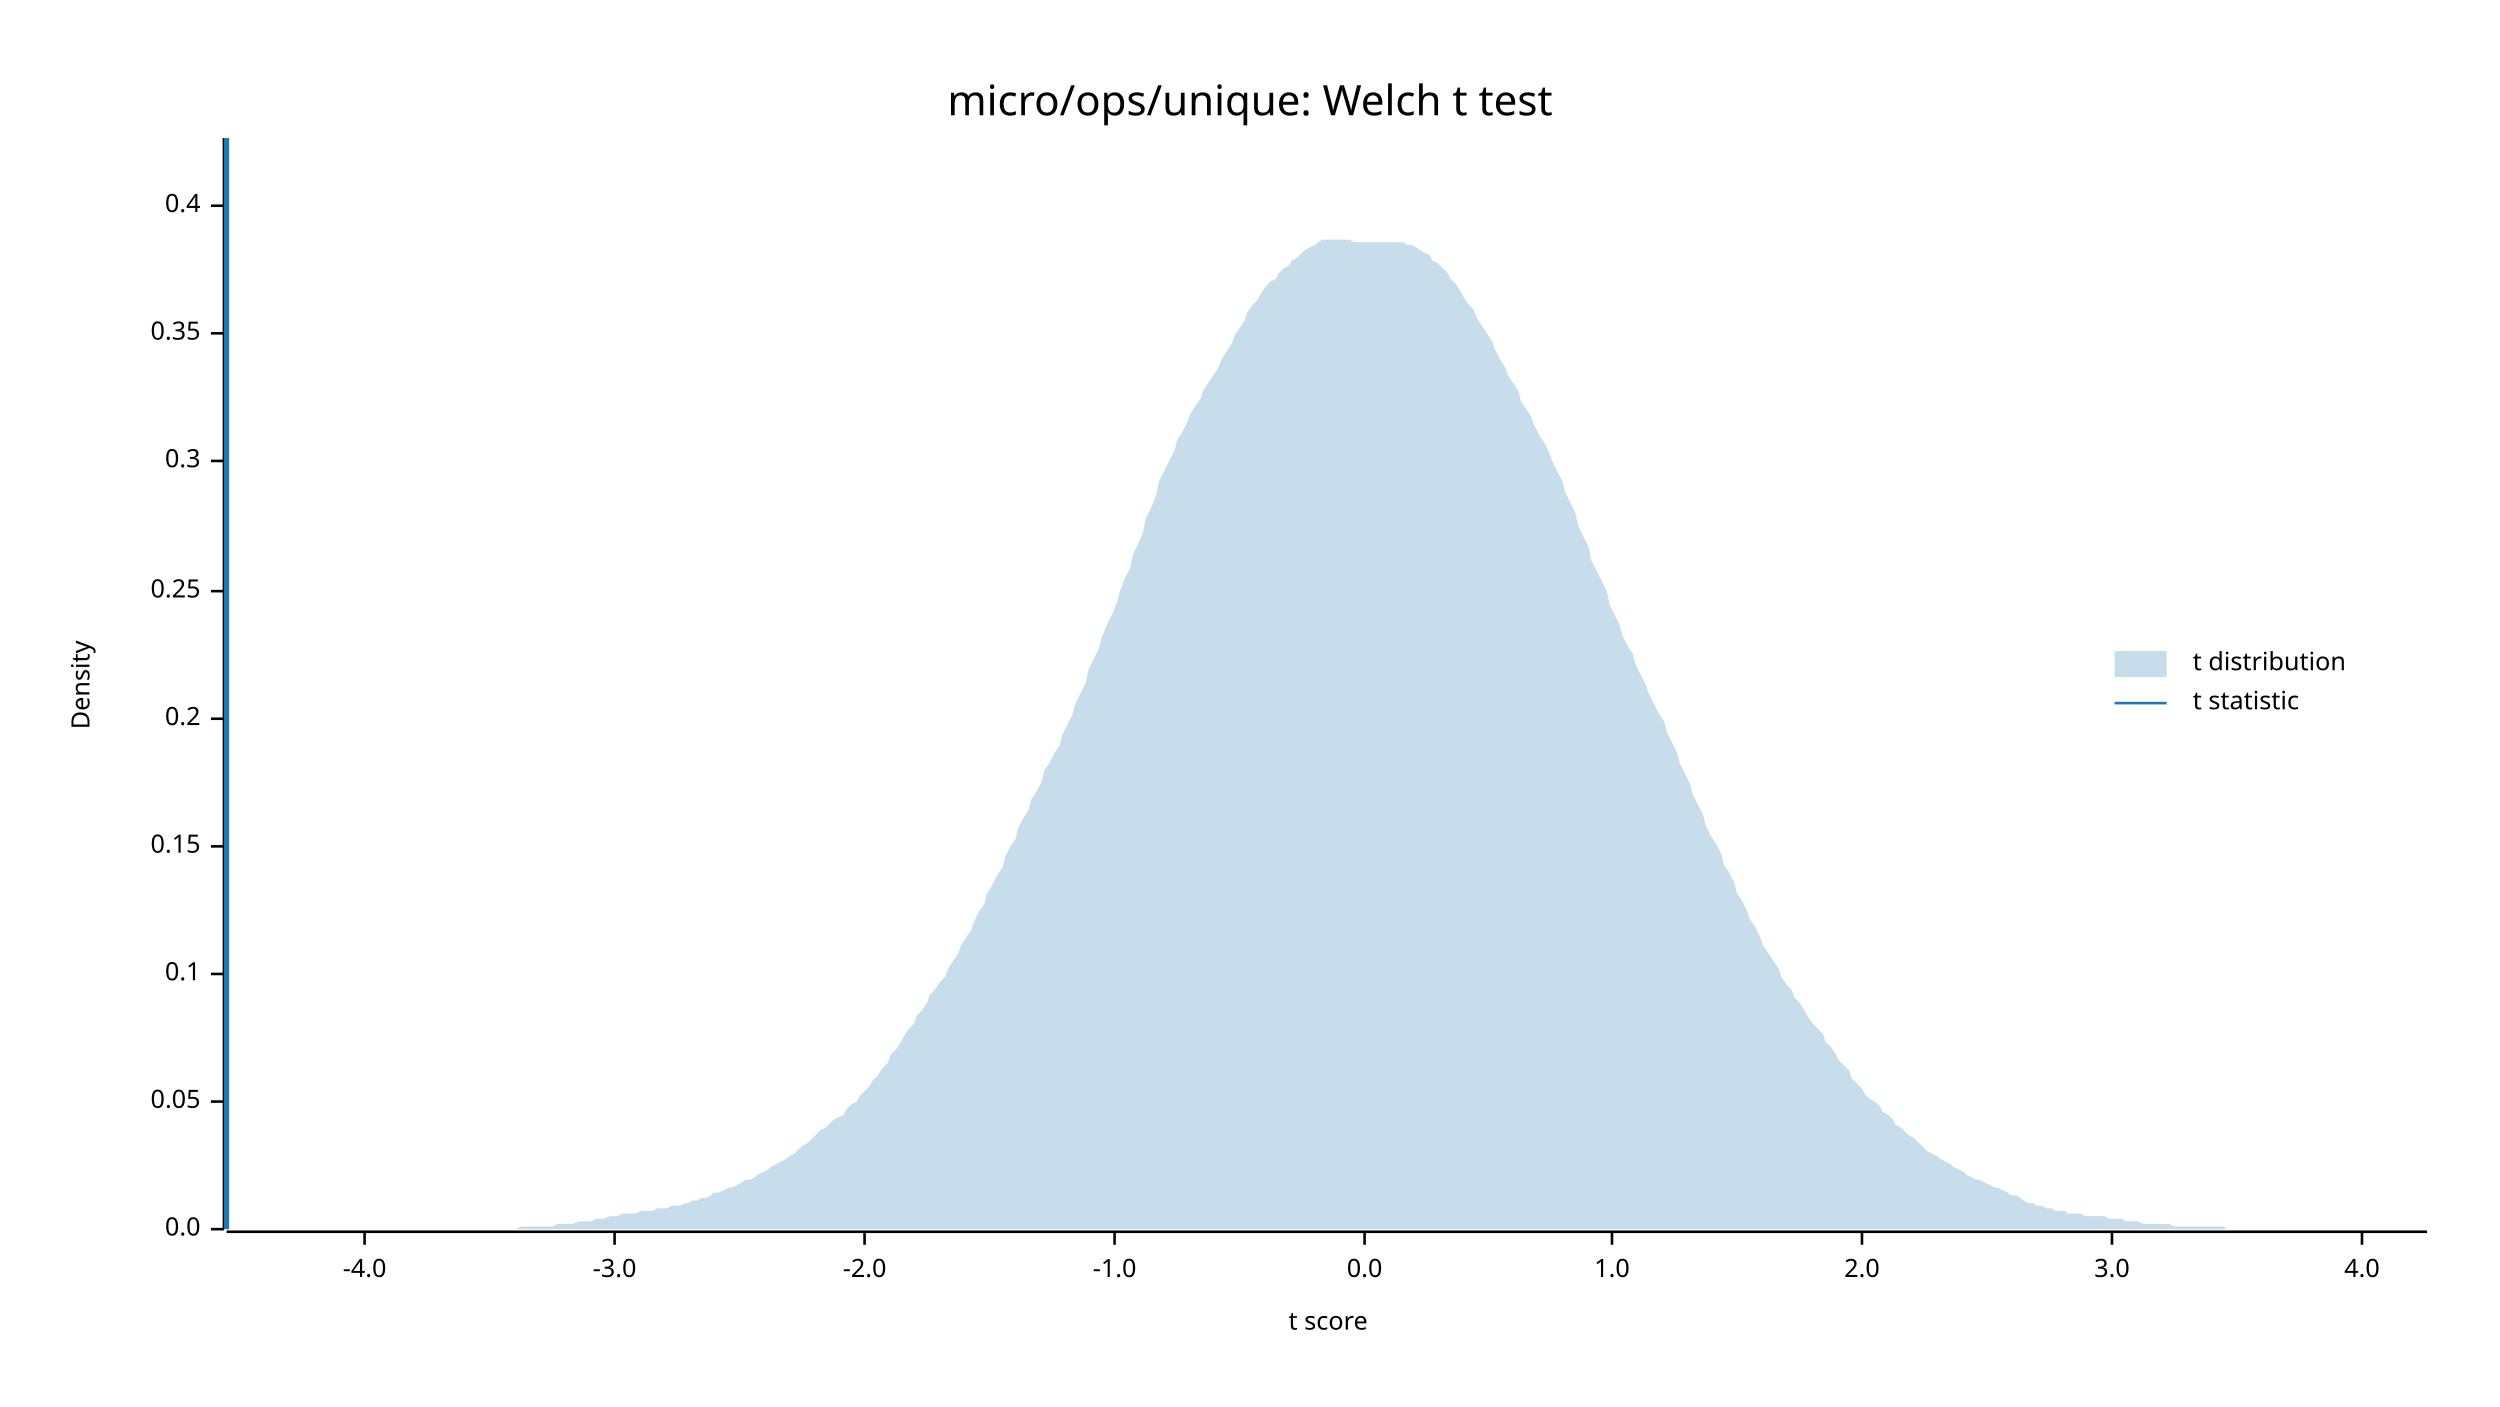
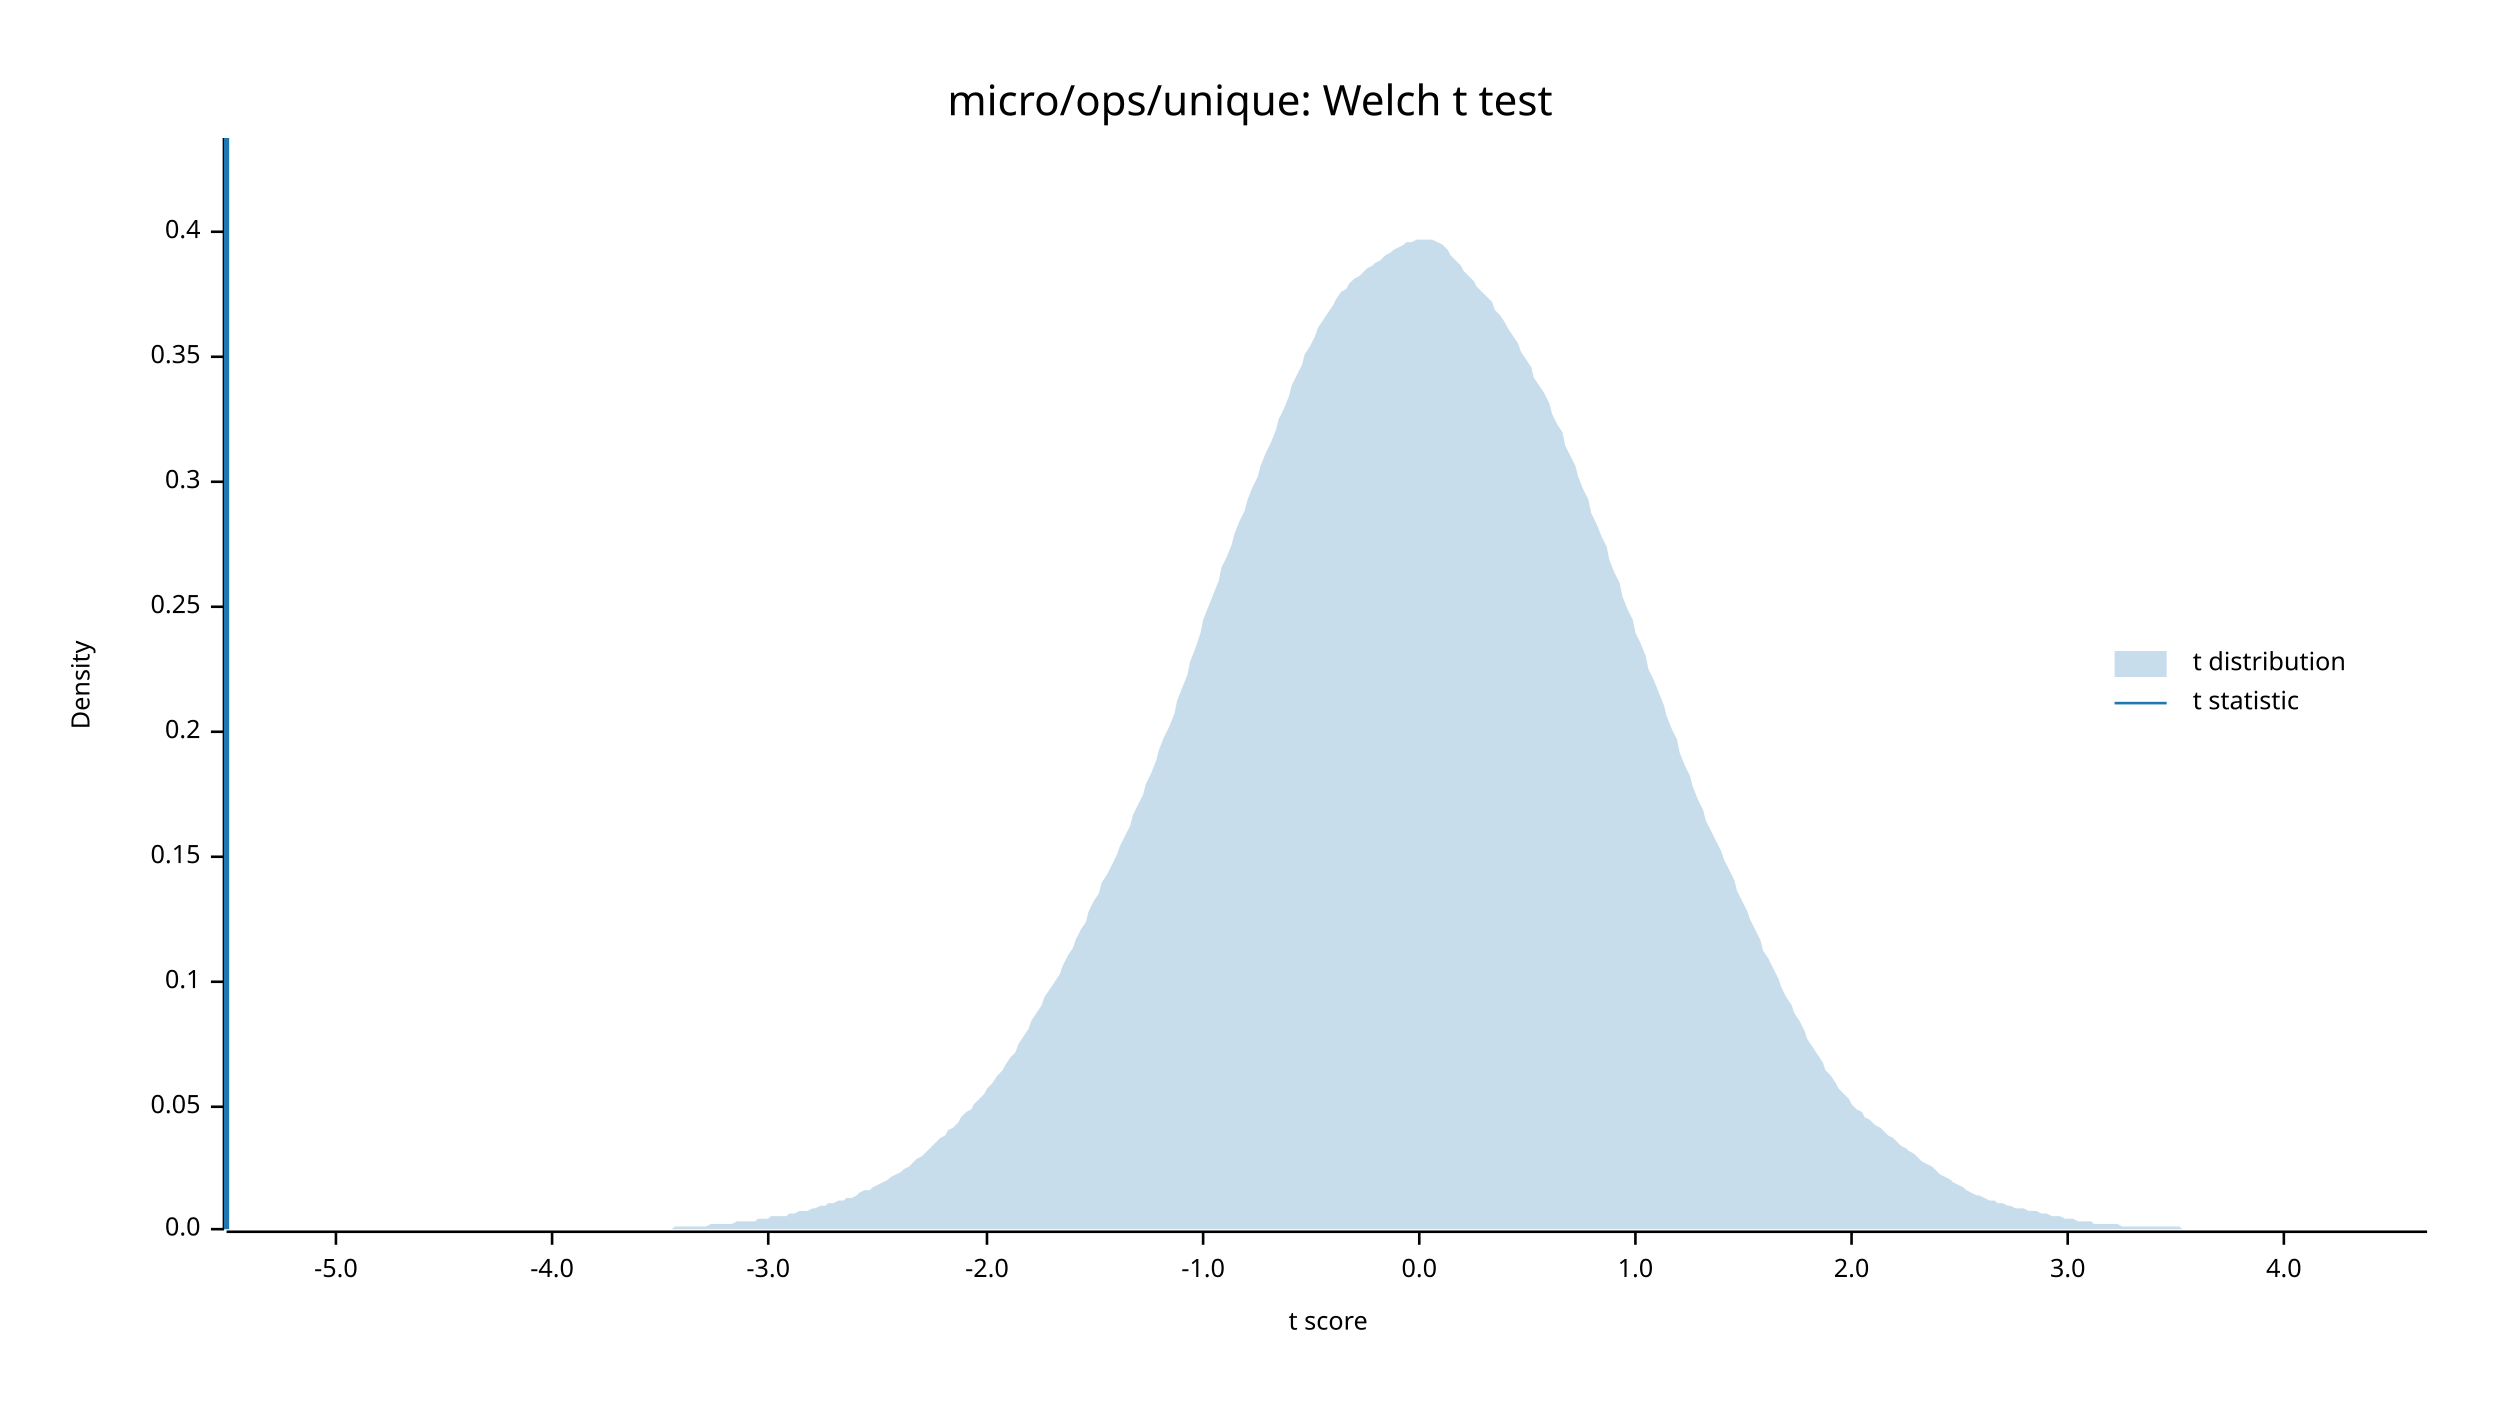
<svg xmlns="http://www.w3.org/2000/svg" width="960" height="540" viewBox="0 0 960 540">
  <text x="480" y="32" dy="0.76em" text-anchor="middle" font-family="sans-serif" font-size="16.129" opacity="1" fill="#000000">
micro/ops/unique: Welch t test
</text>
  <text x="27" y="263" dy="0.76em" text-anchor="middle" font-family="sans-serif" font-size="9.677" opacity="1" fill="#000000" transform="rotate(270, 27, 263)">
Density
</text>
  <text x="510" y="513" dy="-0.5ex" text-anchor="middle" font-family="sans-serif" font-size="9.677" opacity="1" fill="#000000">
t score
</text>
  <polyline fill="none" opacity="1" stroke="#000000" stroke-width="1" points="86,53 86,472 " />
  <text x="77" y="472" dy="0.5ex" text-anchor="end" font-family="sans-serif" font-size="9.677" opacity="1" fill="#000000">
0.0
</text>
  <polyline fill="none" opacity="1" stroke="#000000" stroke-width="1" points="81,472 86,472 " />
-   <text x="77" y="423" dy="0.5ex" text-anchor="end" font-family="sans-serif" font-size="9.677" opacity="1" fill="#000000">
+   <text x="77" y="425" dy="0.5ex" text-anchor="end" font-family="sans-serif" font-size="9.677" opacity="1" fill="#000000">
0.05
</text>
-   <polyline fill="none" opacity="1" stroke="#000000" stroke-width="1" points="81,423 86,423 " />
-   <text x="77" y="374" dy="0.5ex" text-anchor="end" font-family="sans-serif" font-size="9.677" opacity="1" fill="#000000">
+   <polyline fill="none" opacity="1" stroke="#000000" stroke-width="1" points="81,425 86,425 " />
+   <text x="77" y="377" dy="0.5ex" text-anchor="end" font-family="sans-serif" font-size="9.677" opacity="1" fill="#000000">
0.1
</text>
-   <polyline fill="none" opacity="1" stroke="#000000" stroke-width="1" points="81,374 86,374 " />
-   <text x="77" y="325" dy="0.5ex" text-anchor="end" font-family="sans-serif" font-size="9.677" opacity="1" fill="#000000">
+   <polyline fill="none" opacity="1" stroke="#000000" stroke-width="1" points="81,377 86,377 " />
+   <text x="77" y="329" dy="0.5ex" text-anchor="end" font-family="sans-serif" font-size="9.677" opacity="1" fill="#000000">
0.15
</text>
-   <polyline fill="none" opacity="1" stroke="#000000" stroke-width="1" points="81,325 86,325 " />
-   <text x="77" y="276" dy="0.5ex" text-anchor="end" font-family="sans-serif" font-size="9.677" opacity="1" fill="#000000">
+   <polyline fill="none" opacity="1" stroke="#000000" stroke-width="1" points="81,329 86,329 " />
+   <text x="77" y="281" dy="0.5ex" text-anchor="end" font-family="sans-serif" font-size="9.677" opacity="1" fill="#000000">
0.2
</text>
-   <polyline fill="none" opacity="1" stroke="#000000" stroke-width="1" points="81,276 86,276 " />
-   <text x="77" y="227" dy="0.5ex" text-anchor="end" font-family="sans-serif" font-size="9.677" opacity="1" fill="#000000">
+   <polyline fill="none" opacity="1" stroke="#000000" stroke-width="1" points="81,281 86,281 " />
+   <text x="77" y="233" dy="0.5ex" text-anchor="end" font-family="sans-serif" font-size="9.677" opacity="1" fill="#000000">
0.25
</text>
-   <polyline fill="none" opacity="1" stroke="#000000" stroke-width="1" points="81,227 86,227 " />
-   <text x="77" y="177" dy="0.5ex" text-anchor="end" font-family="sans-serif" font-size="9.677" opacity="1" fill="#000000">
+   <polyline fill="none" opacity="1" stroke="#000000" stroke-width="1" points="81,233 86,233 " />
+   <text x="77" y="185" dy="0.5ex" text-anchor="end" font-family="sans-serif" font-size="9.677" opacity="1" fill="#000000">
0.3
</text>
-   <polyline fill="none" opacity="1" stroke="#000000" stroke-width="1" points="81,177 86,177 " />
-   <text x="77" y="128" dy="0.5ex" text-anchor="end" font-family="sans-serif" font-size="9.677" opacity="1" fill="#000000">
+   <polyline fill="none" opacity="1" stroke="#000000" stroke-width="1" points="81,185 86,185 " />
+   <text x="77" y="137" dy="0.5ex" text-anchor="end" font-family="sans-serif" font-size="9.677" opacity="1" fill="#000000">
0.35
</text>
-   <polyline fill="none" opacity="1" stroke="#000000" stroke-width="1" points="81,128 86,128 " />
-   <text x="77" y="79" dy="0.5ex" text-anchor="end" font-family="sans-serif" font-size="9.677" opacity="1" fill="#000000">
+   <polyline fill="none" opacity="1" stroke="#000000" stroke-width="1" points="81,137 86,137 " />
+   <text x="77" y="89" dy="0.5ex" text-anchor="end" font-family="sans-serif" font-size="9.677" opacity="1" fill="#000000">
0.4
</text>
-   <polyline fill="none" opacity="1" stroke="#000000" stroke-width="1" points="81,79 86,79 " />
+   <polyline fill="none" opacity="1" stroke="#000000" stroke-width="1" points="81,89 86,89 " />
  <polyline fill="none" opacity="1" stroke="#000000" stroke-width="1" points="87,473 932,473 " />
-   <text x="140" y="483" dy="0.76em" text-anchor="middle" font-family="sans-serif" font-size="9.677" opacity="1" fill="#000000">
+   <text x="129" y="483" dy="0.76em" text-anchor="middle" font-family="sans-serif" font-size="9.677" opacity="1" fill="#000000">
+ -5.0
+ </text>
+   <polyline fill="none" opacity="1" stroke="#000000" stroke-width="1" points="129,473 129,478 " />
+   <text x="212" y="483" dy="0.76em" text-anchor="middle" font-family="sans-serif" font-size="9.677" opacity="1" fill="#000000">
-4.0
</text>
-   <polyline fill="none" opacity="1" stroke="#000000" stroke-width="1" points="140,473 140,478 " />
-   <text x="236" y="483" dy="0.76em" text-anchor="middle" font-family="sans-serif" font-size="9.677" opacity="1" fill="#000000">
+   <polyline fill="none" opacity="1" stroke="#000000" stroke-width="1" points="212,473 212,478 " />
+   <text x="295" y="483" dy="0.76em" text-anchor="middle" font-family="sans-serif" font-size="9.677" opacity="1" fill="#000000">
-3.0
</text>
-   <polyline fill="none" opacity="1" stroke="#000000" stroke-width="1" points="236,473 236,478 " />
-   <text x="332" y="483" dy="0.76em" text-anchor="middle" font-family="sans-serif" font-size="9.677" opacity="1" fill="#000000">
+   <polyline fill="none" opacity="1" stroke="#000000" stroke-width="1" points="295,473 295,478 " />
+   <text x="379" y="483" dy="0.76em" text-anchor="middle" font-family="sans-serif" font-size="9.677" opacity="1" fill="#000000">
-2.0
</text>
-   <polyline fill="none" opacity="1" stroke="#000000" stroke-width="1" points="332,473 332,478 " />
-   <text x="428" y="483" dy="0.76em" text-anchor="middle" font-family="sans-serif" font-size="9.677" opacity="1" fill="#000000">
+   <polyline fill="none" opacity="1" stroke="#000000" stroke-width="1" points="379,473 379,478 " />
+   <text x="462" y="483" dy="0.76em" text-anchor="middle" font-family="sans-serif" font-size="9.677" opacity="1" fill="#000000">
-1.0
</text>
-   <polyline fill="none" opacity="1" stroke="#000000" stroke-width="1" points="428,473 428,478 " />
-   <text x="524" y="483" dy="0.76em" text-anchor="middle" font-family="sans-serif" font-size="9.677" opacity="1" fill="#000000">
+   <polyline fill="none" opacity="1" stroke="#000000" stroke-width="1" points="462,473 462,478 " />
+   <text x="545" y="483" dy="0.76em" text-anchor="middle" font-family="sans-serif" font-size="9.677" opacity="1" fill="#000000">
0.0
</text>
-   <polyline fill="none" opacity="1" stroke="#000000" stroke-width="1" points="524,473 524,478 " />
-   <text x="619" y="483" dy="0.76em" text-anchor="middle" font-family="sans-serif" font-size="9.677" opacity="1" fill="#000000">
+   <polyline fill="none" opacity="1" stroke="#000000" stroke-width="1" points="545,473 545,478 " />
+   <text x="628" y="483" dy="0.76em" text-anchor="middle" font-family="sans-serif" font-size="9.677" opacity="1" fill="#000000">
1.0
</text>
-   <polyline fill="none" opacity="1" stroke="#000000" stroke-width="1" points="619,473 619,478 " />
-   <text x="715" y="483" dy="0.76em" text-anchor="middle" font-family="sans-serif" font-size="9.677" opacity="1" fill="#000000">
+   <polyline fill="none" opacity="1" stroke="#000000" stroke-width="1" points="628,473 628,478 " />
+   <text x="711" y="483" dy="0.76em" text-anchor="middle" font-family="sans-serif" font-size="9.677" opacity="1" fill="#000000">
2.0
</text>
-   <polyline fill="none" opacity="1" stroke="#000000" stroke-width="1" points="715,473 715,478 " />
-   <text x="811" y="483" dy="0.76em" text-anchor="middle" font-family="sans-serif" font-size="9.677" opacity="1" fill="#000000">
+   <polyline fill="none" opacity="1" stroke="#000000" stroke-width="1" points="711,473 711,478 " />
+   <text x="794" y="483" dy="0.76em" text-anchor="middle" font-family="sans-serif" font-size="9.677" opacity="1" fill="#000000">
3.0
</text>
-   <polyline fill="none" opacity="1" stroke="#000000" stroke-width="1" points="811,473 811,478 " />
-   <text x="907" y="483" dy="0.76em" text-anchor="middle" font-family="sans-serif" font-size="9.677" opacity="1" fill="#000000">
+   <polyline fill="none" opacity="1" stroke="#000000" stroke-width="1" points="794,473 794,478 " />
+   <text x="877" y="483" dy="0.76em" text-anchor="middle" font-family="sans-serif" font-size="9.677" opacity="1" fill="#000000">
4.0
</text>
-   <polyline fill="none" opacity="1" stroke="#000000" stroke-width="1" points="907,473 907,478 " />
-   <polygon opacity="0.25" fill="#1F78B4" points="87,472 88,472 90,472 92,472 93,472 95,472 97,472 98,472 100,472 102,472 103,472 105,472 107,472 109,472 110,472 112,472 114,472 115,472 117,472 119,472 120,472 122,472 124,472 125,472 127,472 129,472 131,472 132,472 134,472 136,472 137,472 139,472 141,472 142,472 144,472 146,472 147,472 149,472 151,472 153,472 154,472 156,472 158,472 159,472 161,472 163,472 164,472 166,472 168,472 169,472 171,472 173,472 175,472 176,472 178,472 180,472 181,472 183,472 185,472 186,472 188,472 190,472 191,472 193,472 195,472 197,472 198,472 200,471 202,471 203,471 205,471 207,471 208,471 210,471 212,471 214,470 215,470 217,470 219,470 220,470 222,469 224,469 225,469 227,469 229,468 230,468 232,468 234,467 236,467 237,467 239,466 241,466 242,466 244,466 246,465 247,465 249,465 251,465 252,464 254,464 256,464 258,463 259,463 261,463 263,462 264,462 266,461 268,461 269,460 271,460 273,459 274,458 276,458 278,457 280,456 281,456 283,455 285,454 286,453 288,453 290,452 291,451 293,450 295,449 296,448 298,447 300,446 302,445 303,444 305,443 307,441 308,440 310,439 312,437 313,436 315,434 317,433 318,432 320,430 322,429 324,428 325,426 327,424 329,423 330,421 332,419 334,417 335,415 337,413 339,410 341,408 342,405 344,403 346,400 347,398 349,395 351,393 352,390 354,388 356,385 357,382 359,380 361,377 363,375 364,372 366,369 368,366 369,363 371,360 373,357 374,354 376,350 378,347 379,343 381,340 383,336 385,333 386,329 388,325 390,322 391,318 393,314 395,311 396,307 398,304 400,300 401,296 403,293 405,289 407,286 408,282 410,278 412,274 413,270 415,266 417,262 418,257 420,253 422,249 423,245 425,240 427,236 429,231 430,227 432,222 434,218 435,213 437,209 439,204 440,199 442,195 444,190 445,185 447,181 449,177 451,173 452,169 454,166 456,162 457,159 459,156 461,153 462,150 464,147 466,144 468,141 469,138 471,135 473,132 474,129 476,126 478,123 479,120 481,117 483,115 484,113 486,110 488,108 490,107 491,105 493,103 495,102 496,100 498,99 500,97 501,96 503,95 505,94 506,93 508,92 510,92 512,92 513,92 515,92 517,92 518,92 520,93 522,93 523,93 525,93 527,93 528,93 530,93 532,93 534,93 535,93 537,93 539,93 540,94 542,94 544,95 545,96 547,97 549,98 550,100 552,101 554,103 556,105 557,107 559,109 561,112 562,114 564,117 566,119 567,122 569,125 571,128 573,131 574,134 576,138 578,141 579,144 581,147 583,150 584,154 586,157 588,160 589,163 591,167 593,170 595,174 596,177 598,181 600,185 601,189 603,193 605,197 606,202 608,206 610,210 611,215 613,219 615,223 617,227 618,232 620,236 622,240 623,244 625,248 627,251 628,255 630,259 632,263 633,266 635,270 637,274 639,277 640,281 642,285 644,289 645,293 647,297 649,301 650,305 652,309 654,313 655,317 657,321 659,324 661,328 662,332 664,335 666,339 667,343 669,346 671,350 672,353 674,356 676,360 677,363 679,366 681,369 683,372 684,375 686,378 688,380 689,383 691,385 693,388 694,390 696,393 698,395 700,397 701,400 703,402 705,405 706,407 708,409 710,411 711,414 713,416 715,418 716,420 718,422 720,423 722,425 723,427 725,428 727,430 728,432 730,433 732,435 733,436 735,437 737,439 738,440 740,442 742,443 744,444 745,445 747,446 749,447 750,448 752,449 754,450 755,451 757,452 759,453 760,453 762,454 764,455 766,456 767,456 769,457 771,458 772,459 774,459 776,460 777,461 779,462 781,462 782,463 784,463 786,464 788,464 789,465 791,465 793,465 794,466 796,466 798,466 799,466 801,467 803,467 804,467 806,467 808,467 810,468 811,468 813,468 815,468 816,469 818,469 820,469 821,469 823,470 825,470 827,470 828,470 830,470 832,470 833,470 835,471 837,471 838,471 840,471 842,471 843,471 845,471 847,471 849,471 850,471 852,471 854,471 855,472 857,472 859,472 860,472 862,472 864,472 865,472 867,472 869,472 871,472 872,472 874,472 876,472 877,472 879,472 881,472 882,472 884,472 886,472 887,472 889,472 891,472 893,472 894,472 896,472 898,472 899,472 901,472 903,472 904,472 906,472 908,472 909,472 911,472 913,472 915,472 916,472 918,472 920,472 921,472 923,472 925,472 926,472 928,472 930,472 932,472 932,472 87,472 " />
+   <polyline fill="none" opacity="1" stroke="#000000" stroke-width="1" points="877,473 877,478 " />
+   <polygon opacity="0.25" fill="#1F78B4" points="87,472 88,472 90,472 92,472 93,472 95,472 97,472 98,472 100,472 102,472 103,472 105,472 107,472 109,472 110,472 112,472 114,472 115,472 117,472 119,472 120,472 122,472 124,472 125,472 127,472 129,472 131,472 132,472 134,472 136,472 137,472 139,472 141,472 142,472 144,472 146,472 147,472 149,472 151,472 153,472 154,472 156,472 158,472 159,472 161,472 163,472 164,472 166,472 168,472 169,472 171,472 173,472 175,472 176,472 178,472 180,472 181,472 183,472 185,472 186,472 188,472 190,472 191,472 193,472 195,472 197,472 198,472 200,472 202,472 203,472 205,472 207,472 208,472 210,472 212,472 214,472 215,472 217,472 219,472 220,472 222,472 224,472 225,472 227,472 229,472 230,472 232,472 234,472 236,472 237,472 239,472 241,472 242,472 244,472 246,472 247,472 249,472 251,472 252,472 254,472 256,472 258,472 259,471 261,471 263,471 264,471 266,471 268,471 269,471 271,471 273,470 274,470 276,470 278,470 280,470 281,470 283,469 285,469 286,469 288,469 290,469 291,468 293,468 295,468 296,467 298,467 300,467 302,467 303,466 305,466 307,465 308,465 310,465 312,464 313,464 315,463 317,463 318,462 320,462 322,461 324,461 325,460 327,460 329,459 330,458 332,457 334,457 335,456 337,455 339,454 341,453 342,452 344,451 346,450 347,449 349,448 351,446 352,445 354,444 356,442 357,441 359,439 361,437 363,436 364,434 366,433 368,431 369,429 371,427 373,426 374,424 376,422 378,420 379,418 381,416 383,413 385,411 386,409 388,406 390,404 391,401 393,398 395,395 396,392 398,389 400,386 401,383 403,380 405,377 407,374 408,371 410,367 412,364 413,361 415,357 417,354 418,350 420,346 422,343 423,339 425,336 427,332 429,328 430,325 432,321 434,317 435,313 437,309 439,305 440,301 442,297 444,292 445,288 447,283 449,279 451,274 452,269 454,264 456,259 457,254 459,249 461,243 462,238 464,233 466,228 468,223 469,218 471,214 473,209 474,205 476,200 478,196 479,192 481,187 483,183 484,179 486,174 488,170 490,165 491,161 493,157 495,152 496,148 498,144 500,140 501,136 503,133 505,129 506,126 508,123 510,120 512,117 513,115 515,112 517,111 518,109 520,107 522,106 523,105 525,103 527,102 528,101 530,100 532,98 534,97 535,96 537,95 539,94 540,93 542,93 544,92 545,92 547,92 549,92 550,92 552,93 554,94 556,96 557,98 559,100 561,102 562,104 564,106 566,108 567,110 569,112 571,114 573,116 574,119 576,121 578,124 579,126 581,129 583,132 584,135 586,138 588,141 589,145 591,148 593,151 595,155 596,159 598,163 600,166 601,171 603,175 605,179 606,183 608,188 610,192 611,197 613,201 615,206 617,210 618,215 620,220 622,224 623,229 625,234 627,238 628,243 630,247 632,252 633,257 635,261 637,266 639,271 640,275 642,280 644,284 645,289 647,294 649,298 650,302 652,307 654,311 655,315 657,319 659,323 661,327 662,330 664,334 666,338 667,342 669,346 671,350 672,353 674,357 676,361 677,365 679,368 681,372 683,376 684,379 686,383 688,386 689,389 691,392 693,396 694,399 696,402 698,405 700,408 701,411 703,413 705,416 706,418 708,420 710,422 711,424 713,426 715,427 716,429 718,430 720,432 722,433 723,434 725,436 727,437 728,438 730,440 732,441 733,442 735,443 737,445 738,446 740,447 742,448 744,450 745,451 747,452 749,453 750,454 752,455 754,456 755,457 757,458 759,459 760,459 762,460 764,461 766,461 767,462 769,462 771,463 772,463 774,464 776,464 777,464 779,465 781,465 782,465 784,466 786,466 788,467 789,467 791,467 793,468 794,468 796,468 798,469 799,469 801,469 803,469 804,470 806,470 808,470 810,470 811,470 813,470 815,471 816,471 818,471 820,471 821,471 823,471 825,471 827,471 828,471 830,471 832,471 833,471 835,471 837,471 838,472 840,472 842,472 843,472 845,472 847,472 849,472 850,472 852,472 854,472 855,472 857,472 859,472 860,472 862,472 864,472 865,472 867,472 869,472 871,472 872,472 874,472 876,472 877,472 879,472 881,472 882,472 884,472 886,472 887,472 889,472 891,472 893,472 894,472 896,472 898,472 899,472 901,472 903,472 904,472 906,472 908,472 909,472 911,472 913,472 915,472 916,472 918,472 920,472 921,472 923,472 925,472 926,472 928,472 930,472 932,472 932,472 87,472 " />
  <polyline fill="none" opacity="1" stroke="#1F78B4" stroke-width="2" points="87,472 87,53 " />
  <text x="842" y="250" dy="0.76em" text-anchor="start" font-family="sans-serif" font-size="9.677" opacity="1" fill="#000000">
t distribution
</text>
  <text x="842" y="265" dy="0.76em" text-anchor="start" font-family="sans-serif" font-size="9.677" opacity="1" fill="#000000">
t statistic
</text>
  <rect x="812" y="250" width="20" height="10" opacity="0.25" fill="#1F78B4" stroke="none" />
  <polyline fill="none" opacity="1" stroke="#1F78B4" stroke-width="1" points="812,270 832,270 " />
</svg>
